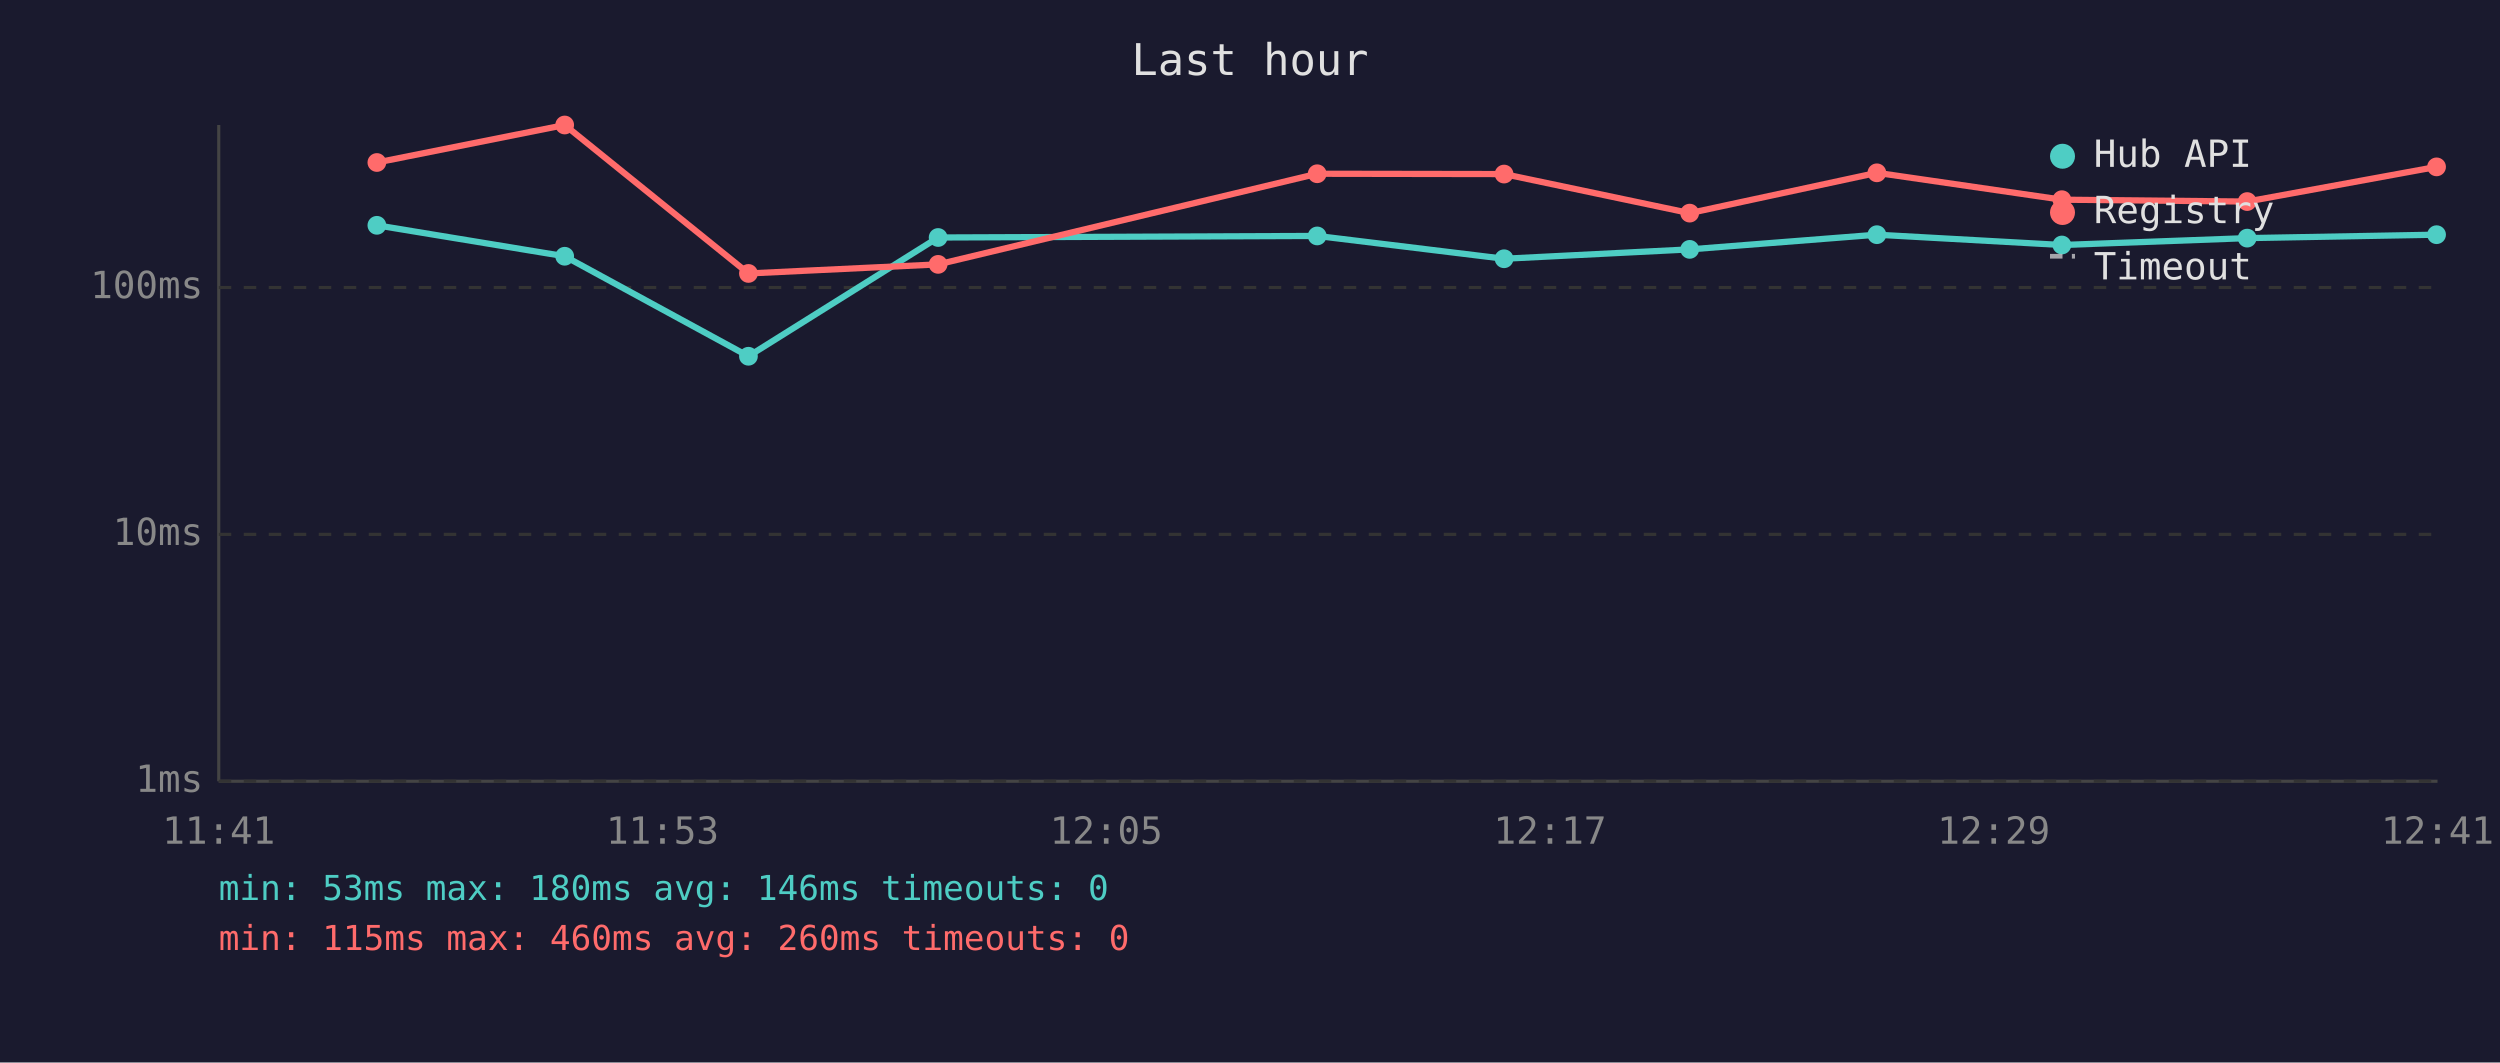
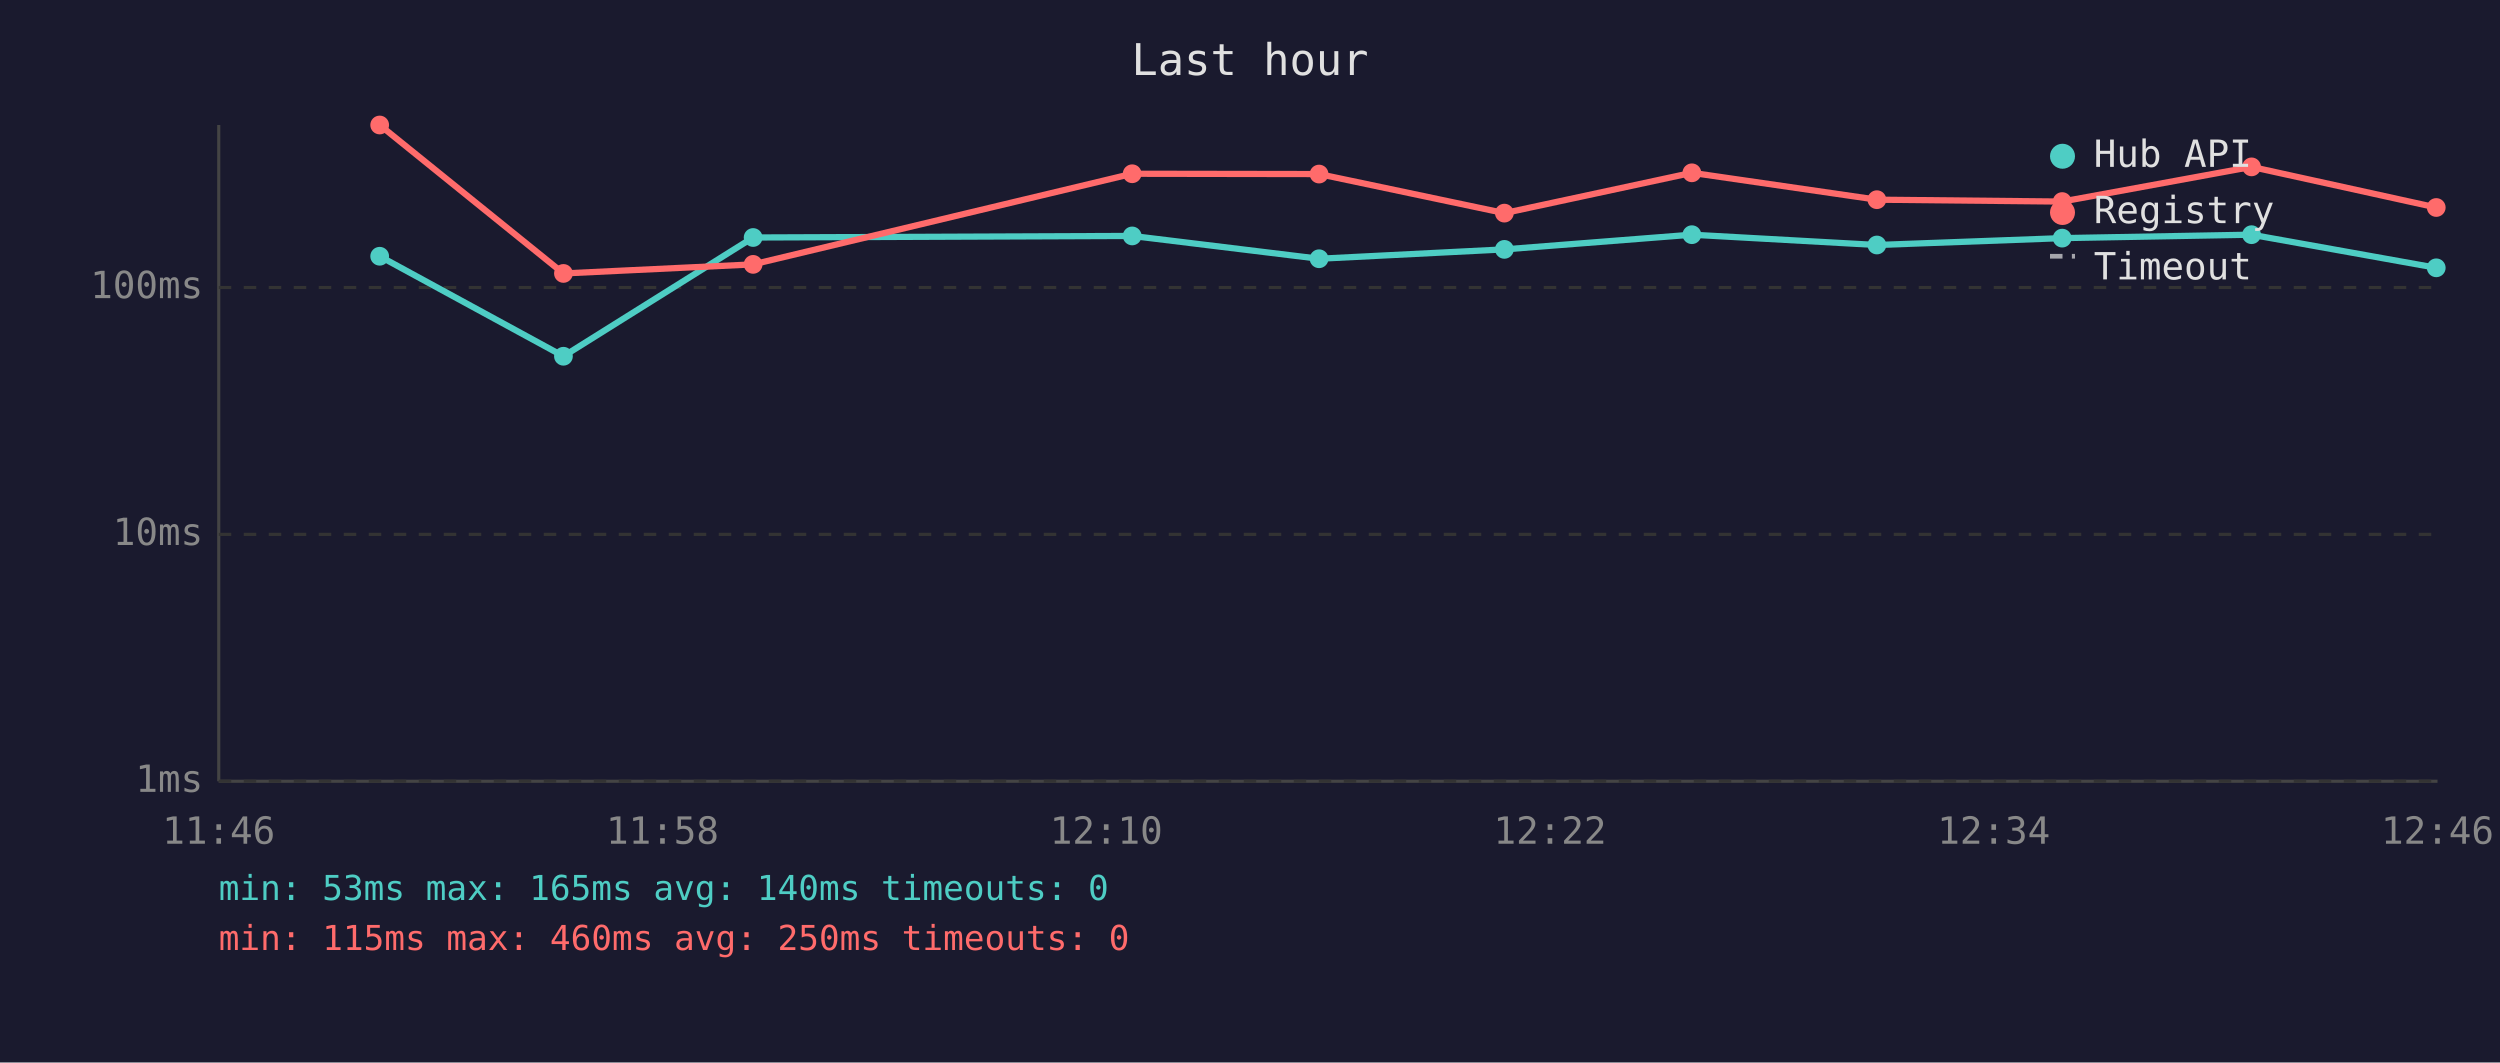
<svg xmlns="http://www.w3.org/2000/svg" viewBox="0 0 800 340" font-family="monospace" font-size="12">
  <rect width="800" height="340" fill="#1a1a2e" />
  <text x="400" y="24" fill="#e0e0e0" font-size="14" text-anchor="middle">Last hour</text>
  <line x1="70" y1="40" x2="70" y2="250" stroke="#444" stroke-width="1" />
  <line x1="70" y1="250" x2="780" y2="250" stroke="#444" stroke-width="1" />
  <line x1="70" y1="250" x2="780" y2="250" stroke="#333" stroke-width="1" stroke-dasharray="4" />
  <text x="65" y="250" fill="#888" text-anchor="end" dominant-baseline="middle">1ms</text>
  <line x1="70" y1="171" x2="780" y2="171" stroke="#333" stroke-width="1" stroke-dasharray="4" />
  <text x="65" y="171" fill="#888" text-anchor="end" dominant-baseline="middle">10ms</text>
  <line x1="70" y1="92" x2="780" y2="92" stroke="#333" stroke-width="1" stroke-dasharray="4" />
  <text x="65" y="92" fill="#888" text-anchor="end" dominant-baseline="middle">100ms</text>
-   <text x="70" y="270" fill="#888" text-anchor="middle">11:41</text>
-   <text x="212" y="270" fill="#888" text-anchor="middle">11:53</text>
-   <text x="354" y="270" fill="#888" text-anchor="middle">12:05</text>
-   <text x="496" y="270" fill="#888" text-anchor="middle">12:17</text>
-   <text x="638" y="270" fill="#888" text-anchor="middle">12:29</text>
-   <text x="780" y="270" fill="#888" text-anchor="middle">12:41</text>
-   <polyline points="120.6,72.1 180.7,82.0 239.5,114.0 300.2,76.0 421.5,75.5 481.3,82.8 540.7,79.8 600.6,75.1 659.8,78.4 719.1,76.2 779.7,75.1" fill="none" stroke="#4ecdc4" stroke-width="2" opacity="1" />
-   <circle cx="120.6" cy="72.1" r="3" fill="#4ecdc4" />
-   <circle cx="180.7" cy="82.0" r="3" fill="#4ecdc4" />
-   <circle cx="239.5" cy="114.0" r="3" fill="#4ecdc4" />
-   <circle cx="300.2" cy="76.0" r="3" fill="#4ecdc4" />
-   <circle cx="421.5" cy="75.5" r="3" fill="#4ecdc4" />
-   <circle cx="481.3" cy="82.8" r="3" fill="#4ecdc4" />
-   <circle cx="540.7" cy="79.8" r="3" fill="#4ecdc4" />
-   <circle cx="600.6" cy="75.1" r="3" fill="#4ecdc4" />
-   <circle cx="659.8" cy="78.4" r="3" fill="#4ecdc4" />
-   <circle cx="719.1" cy="76.2" r="3" fill="#4ecdc4" />
-   <circle cx="779.7" cy="75.1" r="3" fill="#4ecdc4" />
-   <polyline points="120.6,52.0 180.7,40.0 239.5,87.5 300.2,84.6 421.5,55.6 481.3,55.7 540.7,68.2 600.6,55.3 659.8,63.9 719.1,64.5 779.7,53.4" fill="none" stroke="#ff6b6b" stroke-width="2" opacity="1" />
-   <circle cx="120.6" cy="52.0" r="3" fill="#ff6b6b" />
-   <circle cx="180.7" cy="40.0" r="3" fill="#ff6b6b" />
-   <circle cx="239.5" cy="87.5" r="3" fill="#ff6b6b" />
-   <circle cx="300.2" cy="84.6" r="3" fill="#ff6b6b" />
-   <circle cx="421.5" cy="55.6" r="3" fill="#ff6b6b" />
-   <circle cx="481.3" cy="55.7" r="3" fill="#ff6b6b" />
-   <circle cx="540.7" cy="68.2" r="3" fill="#ff6b6b" />
-   <circle cx="600.6" cy="55.3" r="3" fill="#ff6b6b" />
-   <circle cx="659.8" cy="63.9" r="3" fill="#ff6b6b" />
-   <circle cx="719.1" cy="64.5" r="3" fill="#ff6b6b" />
-   <circle cx="779.7" cy="53.4" r="3" fill="#ff6b6b" />
+   <text x="70" y="270" fill="#888" text-anchor="middle">11:46</text>
+   <text x="212" y="270" fill="#888" text-anchor="middle">11:58</text>
+   <text x="354" y="270" fill="#888" text-anchor="middle">12:10</text>
+   <text x="496" y="270" fill="#888" text-anchor="middle">12:22</text>
+   <text x="638" y="270" fill="#888" text-anchor="middle">12:34</text>
+   <text x="780" y="270" fill="#888" text-anchor="middle">12:46</text>
+   <polyline points="121.5,82.0 180.3,114.0 241.0,76.0 362.3,75.5 422.1,82.8 481.4,79.8 541.4,75.1 600.6,78.4 659.9,76.2 720.5,75.1 779.6,85.7" fill="none" stroke="#4ecdc4" stroke-width="2" opacity="1" />
+   <circle cx="121.5" cy="82.0" r="3" fill="#4ecdc4" />
+   <circle cx="180.3" cy="114.0" r="3" fill="#4ecdc4" />
+   <circle cx="241.0" cy="76.0" r="3" fill="#4ecdc4" />
+   <circle cx="362.3" cy="75.5" r="3" fill="#4ecdc4" />
+   <circle cx="422.1" cy="82.8" r="3" fill="#4ecdc4" />
+   <circle cx="481.4" cy="79.8" r="3" fill="#4ecdc4" />
+   <circle cx="541.4" cy="75.1" r="3" fill="#4ecdc4" />
+   <circle cx="600.6" cy="78.4" r="3" fill="#4ecdc4" />
+   <circle cx="659.9" cy="76.2" r="3" fill="#4ecdc4" />
+   <circle cx="720.5" cy="75.1" r="3" fill="#4ecdc4" />
+   <circle cx="779.6" cy="85.7" r="3" fill="#4ecdc4" />
+   <polyline points="121.5,40.0 180.3,87.5 241.0,84.6 362.3,55.6 422.1,55.7 481.4,68.2 541.4,55.3 600.6,63.9 659.9,64.5 720.5,53.4 779.6,66.4" fill="none" stroke="#ff6b6b" stroke-width="2" opacity="1" />
+   <circle cx="121.5" cy="40.0" r="3" fill="#ff6b6b" />
+   <circle cx="180.3" cy="87.5" r="3" fill="#ff6b6b" />
+   <circle cx="241.0" cy="84.6" r="3" fill="#ff6b6b" />
+   <circle cx="362.3" cy="55.6" r="3" fill="#ff6b6b" />
+   <circle cx="422.1" cy="55.7" r="3" fill="#ff6b6b" />
+   <circle cx="481.4" cy="68.2" r="3" fill="#ff6b6b" />
+   <circle cx="541.4" cy="55.3" r="3" fill="#ff6b6b" />
+   <circle cx="600.6" cy="63.9" r="3" fill="#ff6b6b" />
+   <circle cx="659.9" cy="64.5" r="3" fill="#ff6b6b" />
+   <circle cx="720.5" cy="53.4" r="3" fill="#ff6b6b" />
+   <circle cx="779.6" cy="66.4" r="3" fill="#ff6b6b" />
  <circle cx="660" cy="50" r="4" fill="#4ecdc4" />
  <text x="670" y="50" fill="#e0e0e0" dominant-baseline="middle">Hub API</text>
  <circle cx="660" cy="68" r="4" fill="#ff6b6b" />
  <text x="670" y="68" fill="#e0e0e0" dominant-baseline="middle">Registry</text>
  <line x1="656" y1="82" x2="664" y2="82" stroke="#e0e0e0" stroke-width="1.5" stroke-dasharray="4,3" opacity="0.7" />
  <text x="670" y="86" fill="#e0e0e0" dominant-baseline="middle">Timeout</text>
-   <text x="70" y="288" fill="#4ecdc4" font-size="11">min: 53ms  max: 180ms  avg: 146ms  timeouts: 0</text>
-   <text x="70" y="304" fill="#ff6b6b" font-size="11">min: 115ms  max: 460ms  avg: 260ms  timeouts: 0</text>
+   <text x="70" y="288" fill="#4ecdc4" font-size="11">min: 53ms  max: 165ms  avg: 140ms  timeouts: 0</text>
+   <text x="70" y="304" fill="#ff6b6b" font-size="11">min: 115ms  max: 460ms  avg: 250ms  timeouts: 0</text>
</svg>
